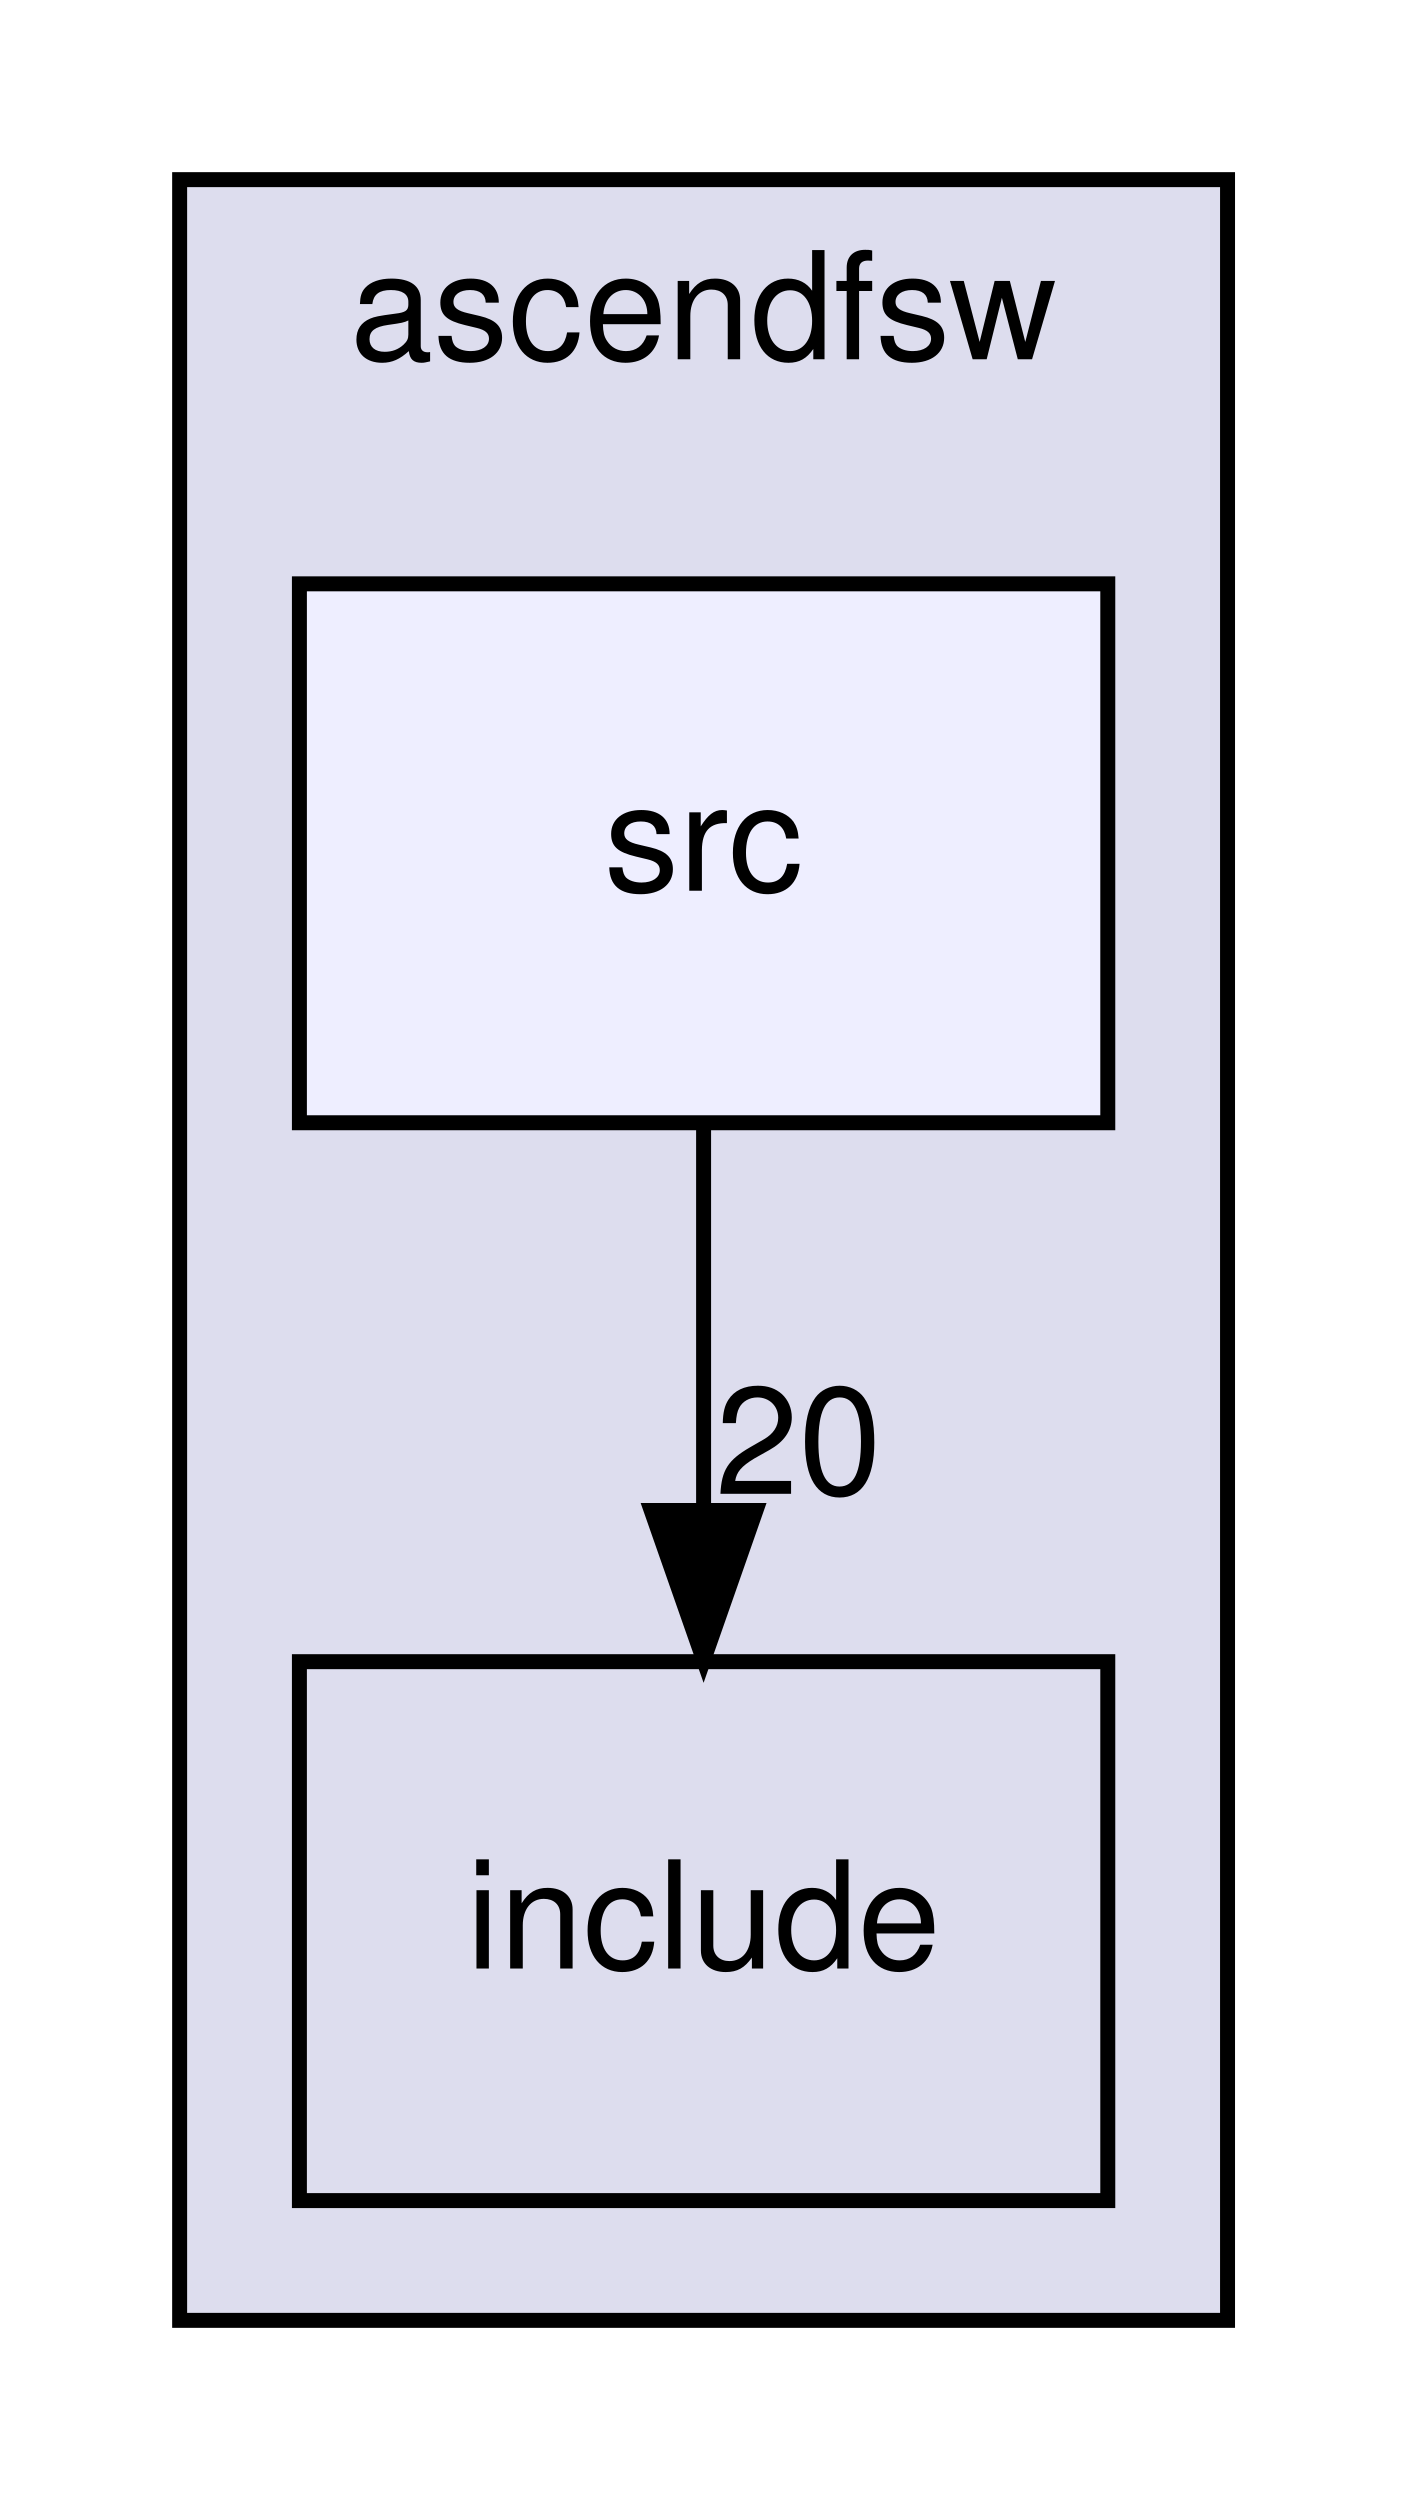
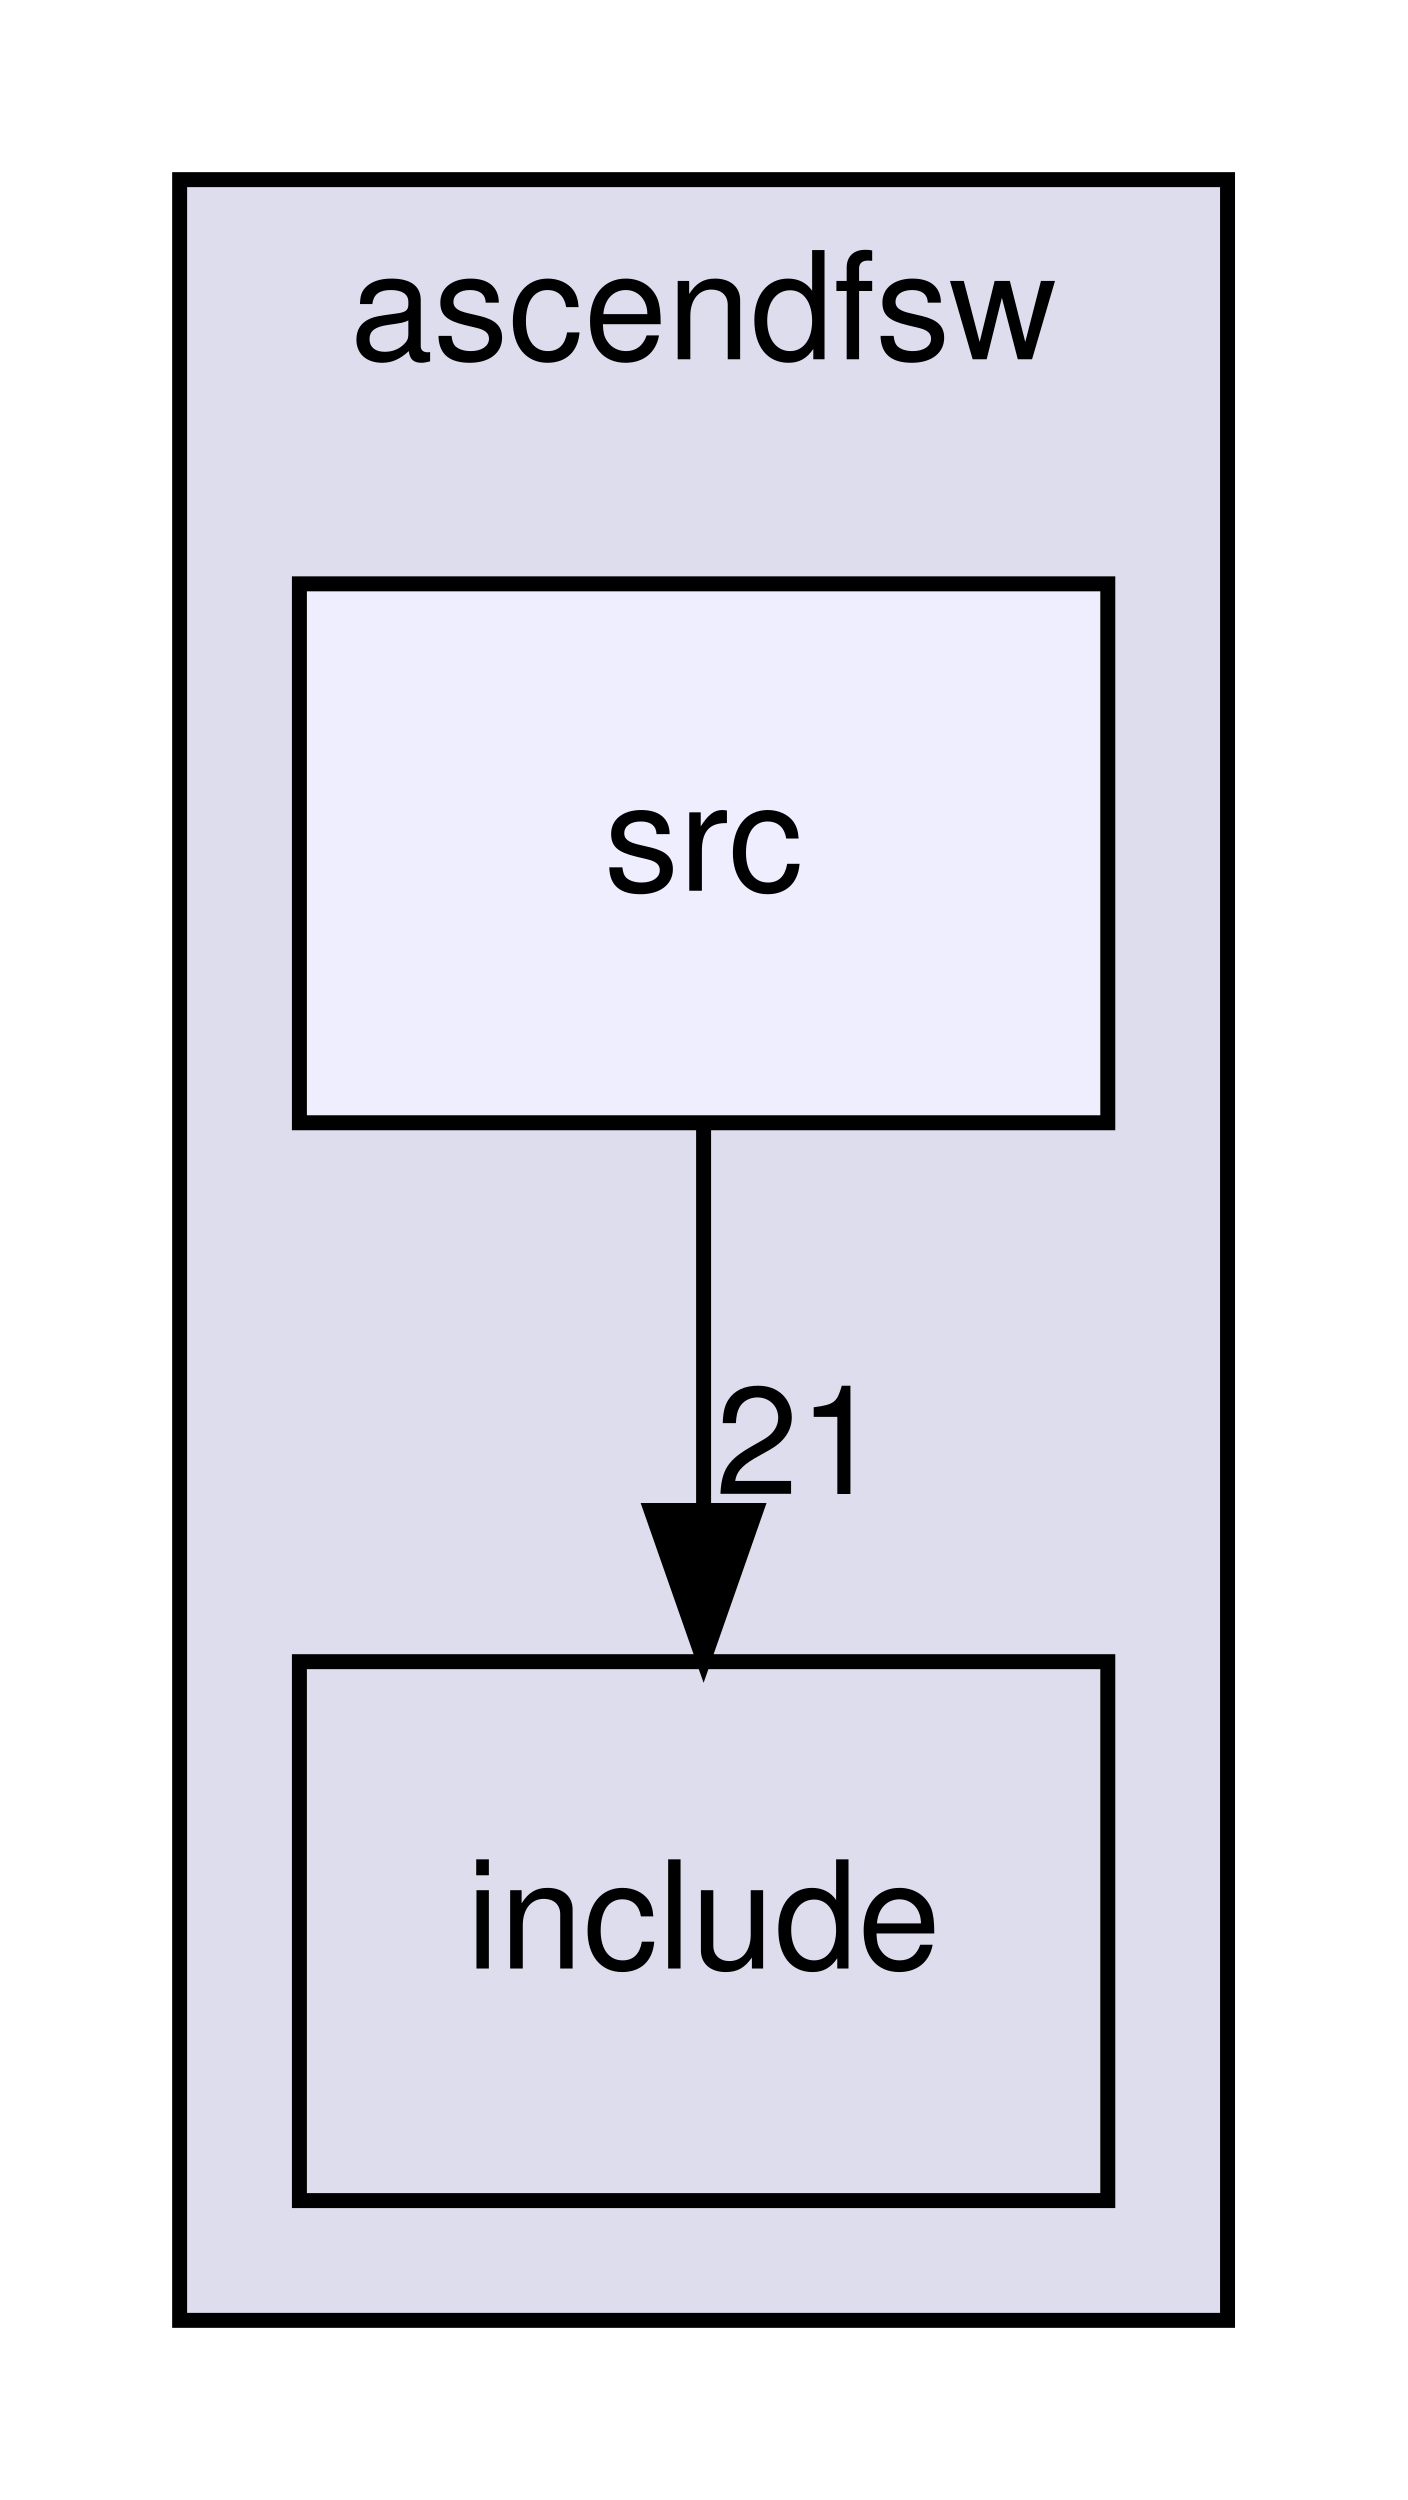
<svg xmlns="http://www.w3.org/2000/svg" xmlns:xlink="http://www.w3.org/1999/xlink" width="94pt" height="167pt" viewBox="0.00 0.00 94.00 167.00">
  <g id="graph0" class="graph" transform="scale(1 1) rotate(0) translate(4 163)">
    <g id="clust1" class="cluster">
      <g id="a_clust1">
        <a xlink:href="dir_ff455c5362987bedc71331f2f73f324a.html" target="_top" xlink:title="ascendfsw">
          <polygon fill="#ddddee" stroke="black" points="8,-8 8,-151 78,-151 78,-8 8,-8" />
          <text text-anchor="middle" x="43" y="-139" font-family="Helvetica,sans-Serif" font-size="10.00">ascendfsw</text>
        </a>
      </g>
    </g>
    <g id="node1" class="node">
      <g id="a_node1">
        <a xlink:href="dir_598cc9471c9d54adc06440bf1ece3782.html" target="_top" xlink:title="include">
          <polygon fill="none" stroke="black" points="70,-52 16,-52 16,-16 70,-16 70,-52" />
          <text text-anchor="middle" x="43" y="-31.5" font-family="Helvetica,sans-Serif" font-size="10.00">include</text>
        </a>
      </g>
    </g>
    <g id="node2" class="node">
      <g id="a_node2">
        <a xlink:href="dir_d7d498d630d77a78877888d5961eb9e9.html" target="_top" xlink:title="src">
          <polygon fill="#eeeeff" stroke="black" points="70,-124 16,-124 16,-88 70,-88 70,-124" />
          <text text-anchor="middle" x="43" y="-103.5" font-family="Helvetica,sans-Serif" font-size="10.00">src</text>
        </a>
      </g>
    </g>
    <g id="edge1" class="edge">
      <path fill="none" stroke="black" d="M43,-87.7C43,-79.98 43,-70.71 43,-62.11" />
      <polygon fill="black" stroke="black" points="46.5,-62.1 43,-52.1 39.5,-62.1 46.5,-62.1" />
      <g id="a_edge1-headlabel">
-         <a xlink:href="dir_000001_000002.html" target="_top" xlink:title="20">
-           <text text-anchor="middle" x="49.34" y="-63.2" font-family="Helvetica,sans-Serif" font-size="10.00">20</text>
+         <a xlink:href="dir_000001_000002.html" target="_top" xlink:title="21">
+           <text text-anchor="middle" x="49.34" y="-63.2" font-family="Helvetica,sans-Serif" font-size="10.00">21</text>
        </a>
      </g>
    </g>
  </g>
</svg>
